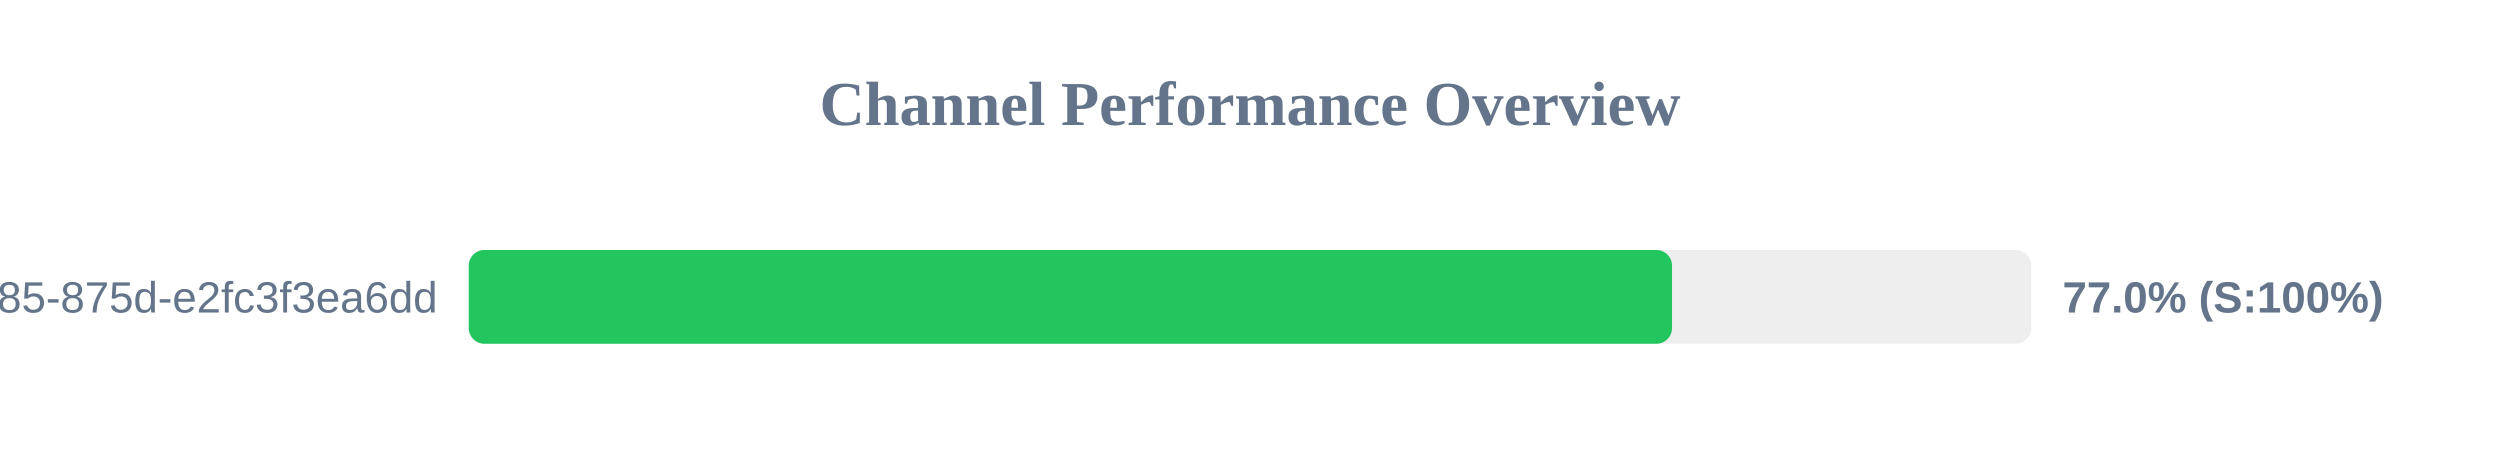
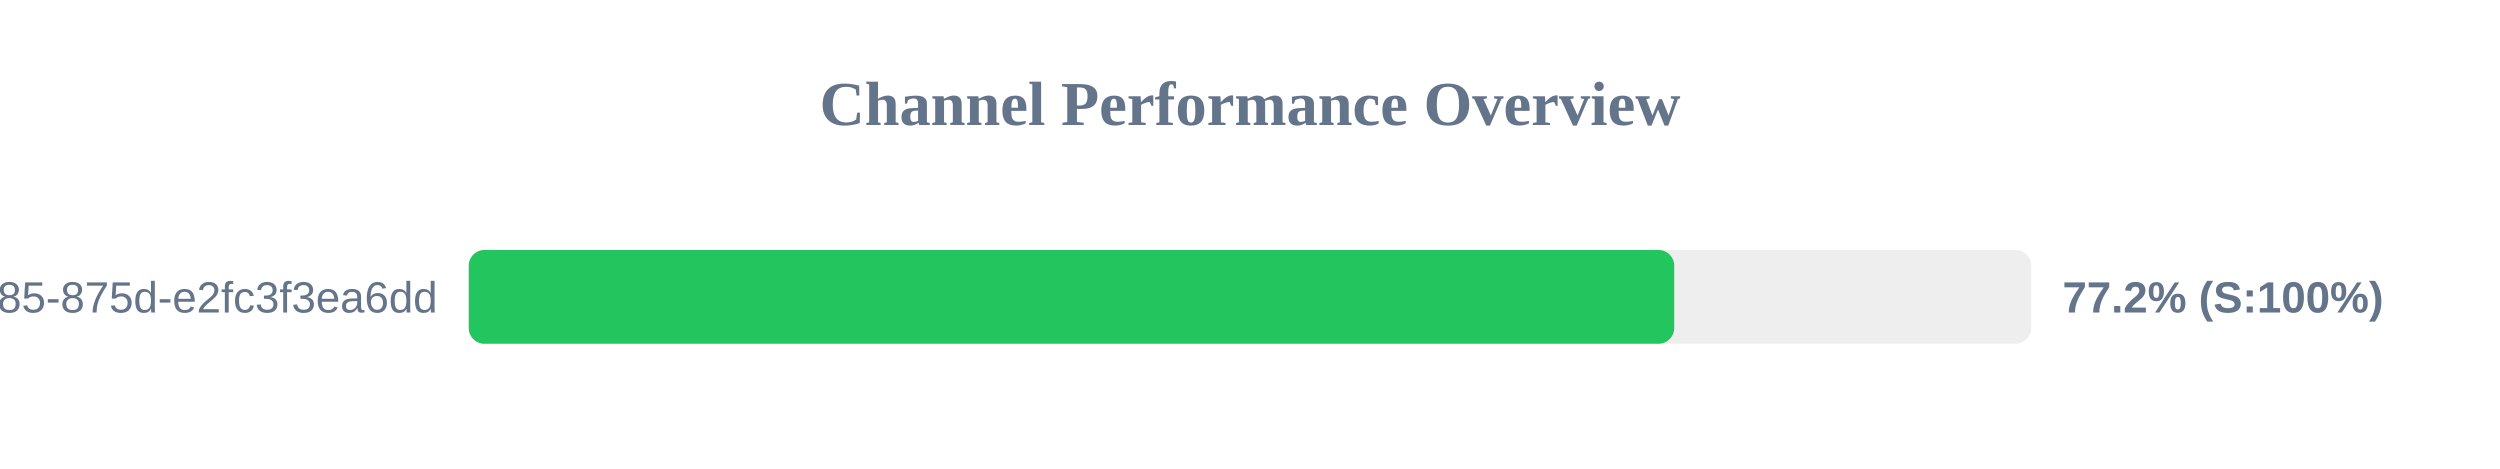
<svg xmlns="http://www.w3.org/2000/svg" width="800" height="150" version="1.1">
  <style>
        .row { font: 14px Arial; fill: #64748b; }
        .score { font: bold 14px Arial; fill: #64748b; }
    </style>
  <text x="400" y="40" text-anchor="middle" font-size="20px" font-weight="bold" fill="#64748b">Channel Performance Overview</text>
  <rect x="150" y="80" width="500" height="30" fill="#eee" rx="5" />
-   <rect x="150" y="80" width="385.05" height="30" fill="#22c55e" rx="5" />
+   <rect x="150" y="80" width="385.75" height="30" fill="#22c55e" rx="5" />
  <text x="140" y="100" text-anchor="end" class="row">?uuid=1045aedf-053c-4585-875d-e2fc3f3ea6dd</text>
-   <text x="660" y="100" text-anchor="start" class="score">77.0% (S:100%)</text>
+   <text x="660" y="100" text-anchor="start" class="score">77.2% (S:100%)</text>
</svg>
